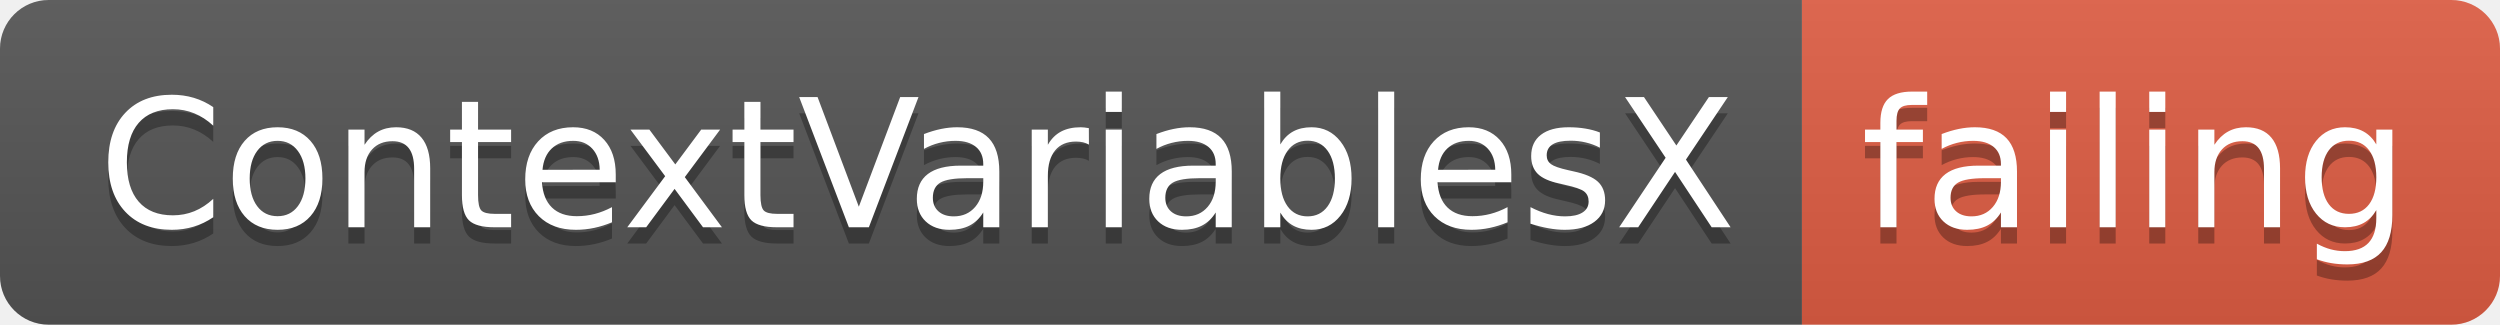
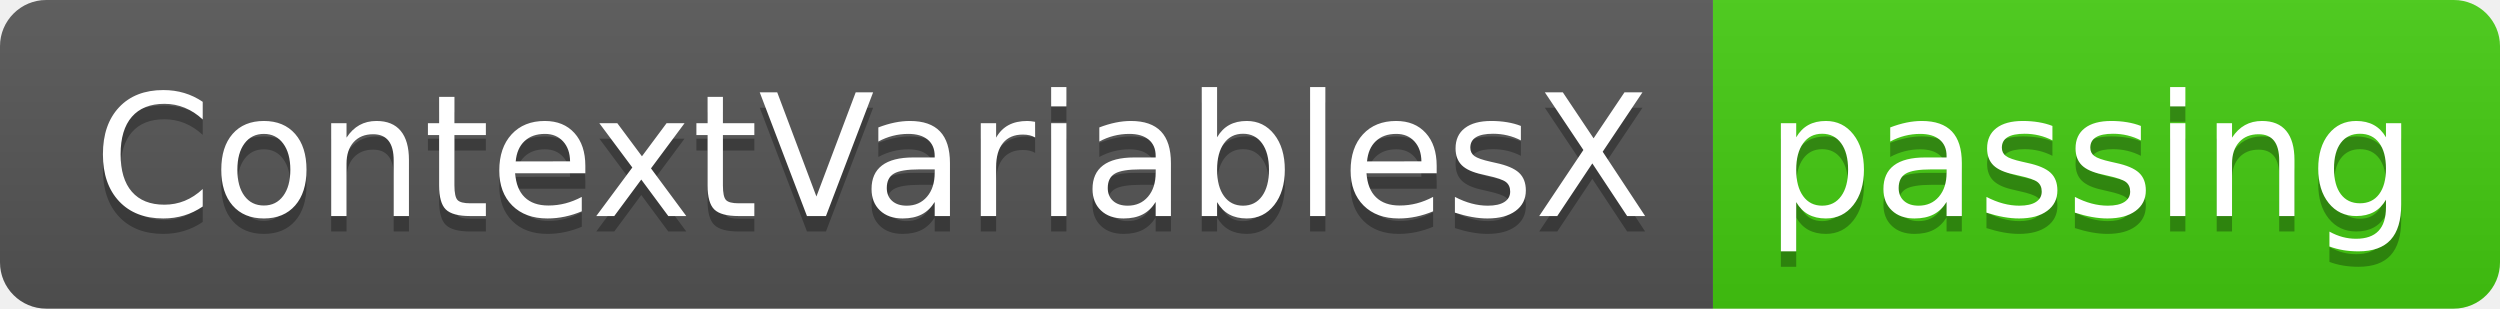
- <svg xmlns="http://www.w3.org/2000/svg" width="154" height="20">
+ <svg xmlns="http://www.w3.org/2000/svg" width="162" height="20">
  <linearGradient id="smooth" x2="0" y2="100%">
    <stop offset="0" stop-color="#bbb" stop-opacity=".1" />
    <stop offset="1" stop-opacity=".1" />
  </linearGradient>
  <clipPath id="round">
-     <rect width="154" height="20" rx="3" fill="#fff" />
+     <rect width="162" height="20" rx="3" fill="#fff" />
  </clipPath>
  <g clip-path="url(#round)">
    <rect width="111" height="20" fill="#555" />
-     <rect x="111" width="43" height="20" fill="#e05d44" />
-     <rect width="154" height="20" fill="url(#smooth)" />
+     <rect x="111" width="51" height="20" fill="#4c1" />
+     <rect width="162" height="20" fill="url(#smooth)" />
  </g>
  <g fill="#fff" text-anchor="middle" font-family="DejaVu Sans,Verdana,Geneva,sans-serif" font-size="110">
    <text x="565" y="150" fill="#010101" fill-opacity=".3" transform="scale(0.1)" textLength="1010" lengthAdjust="spacing">ContextVariablesX</text>
    <text x="565" y="140" transform="scale(0.1)" textLength="1010" lengthAdjust="spacing">ContextVariablesX</text>
-     <text x="1315" y="150" fill="#010101" fill-opacity=".3" transform="scale(0.1)" textLength="330" lengthAdjust="spacing">failing</text>
-     <text x="1315" y="140" transform="scale(0.1)" textLength="330" lengthAdjust="spacing">failing</text>
+     <text x="1355" y="150" fill="#010101" fill-opacity=".3" transform="scale(0.1)" textLength="410" lengthAdjust="spacing">passing</text>
+     <text x="1355" y="140" transform="scale(0.1)" textLength="410" lengthAdjust="spacing">passing</text>
  </g>
</svg>
